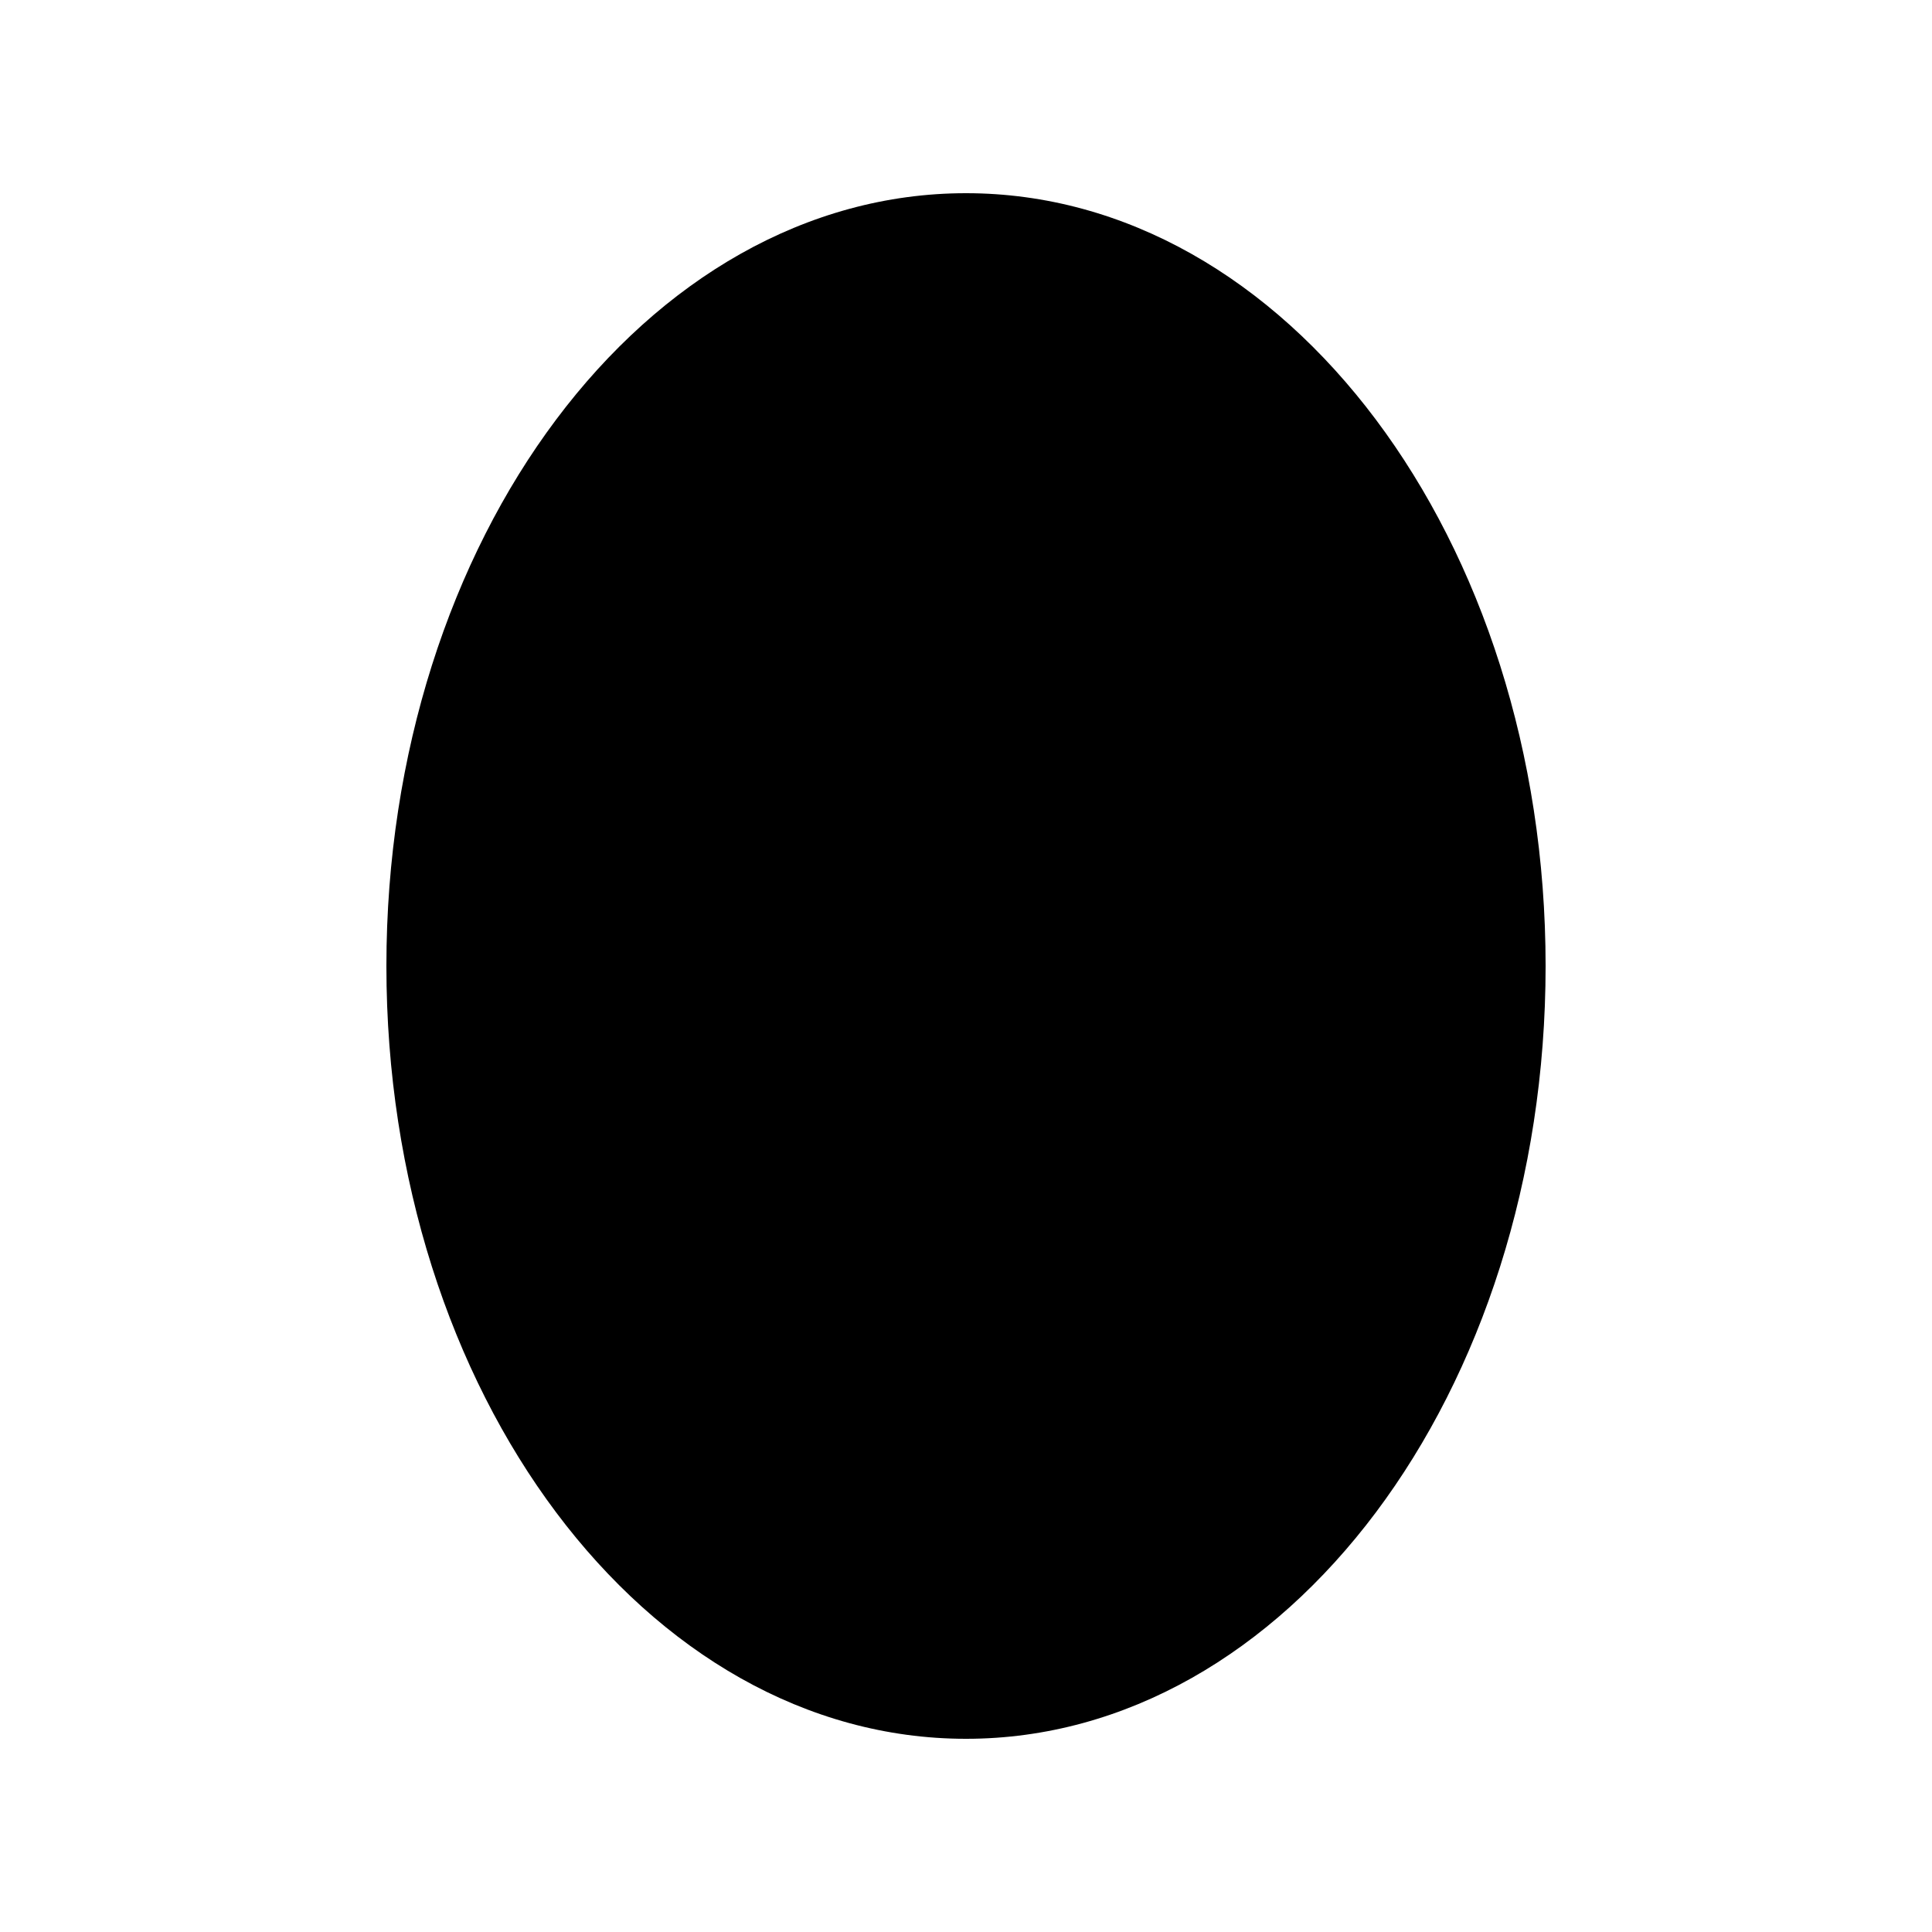
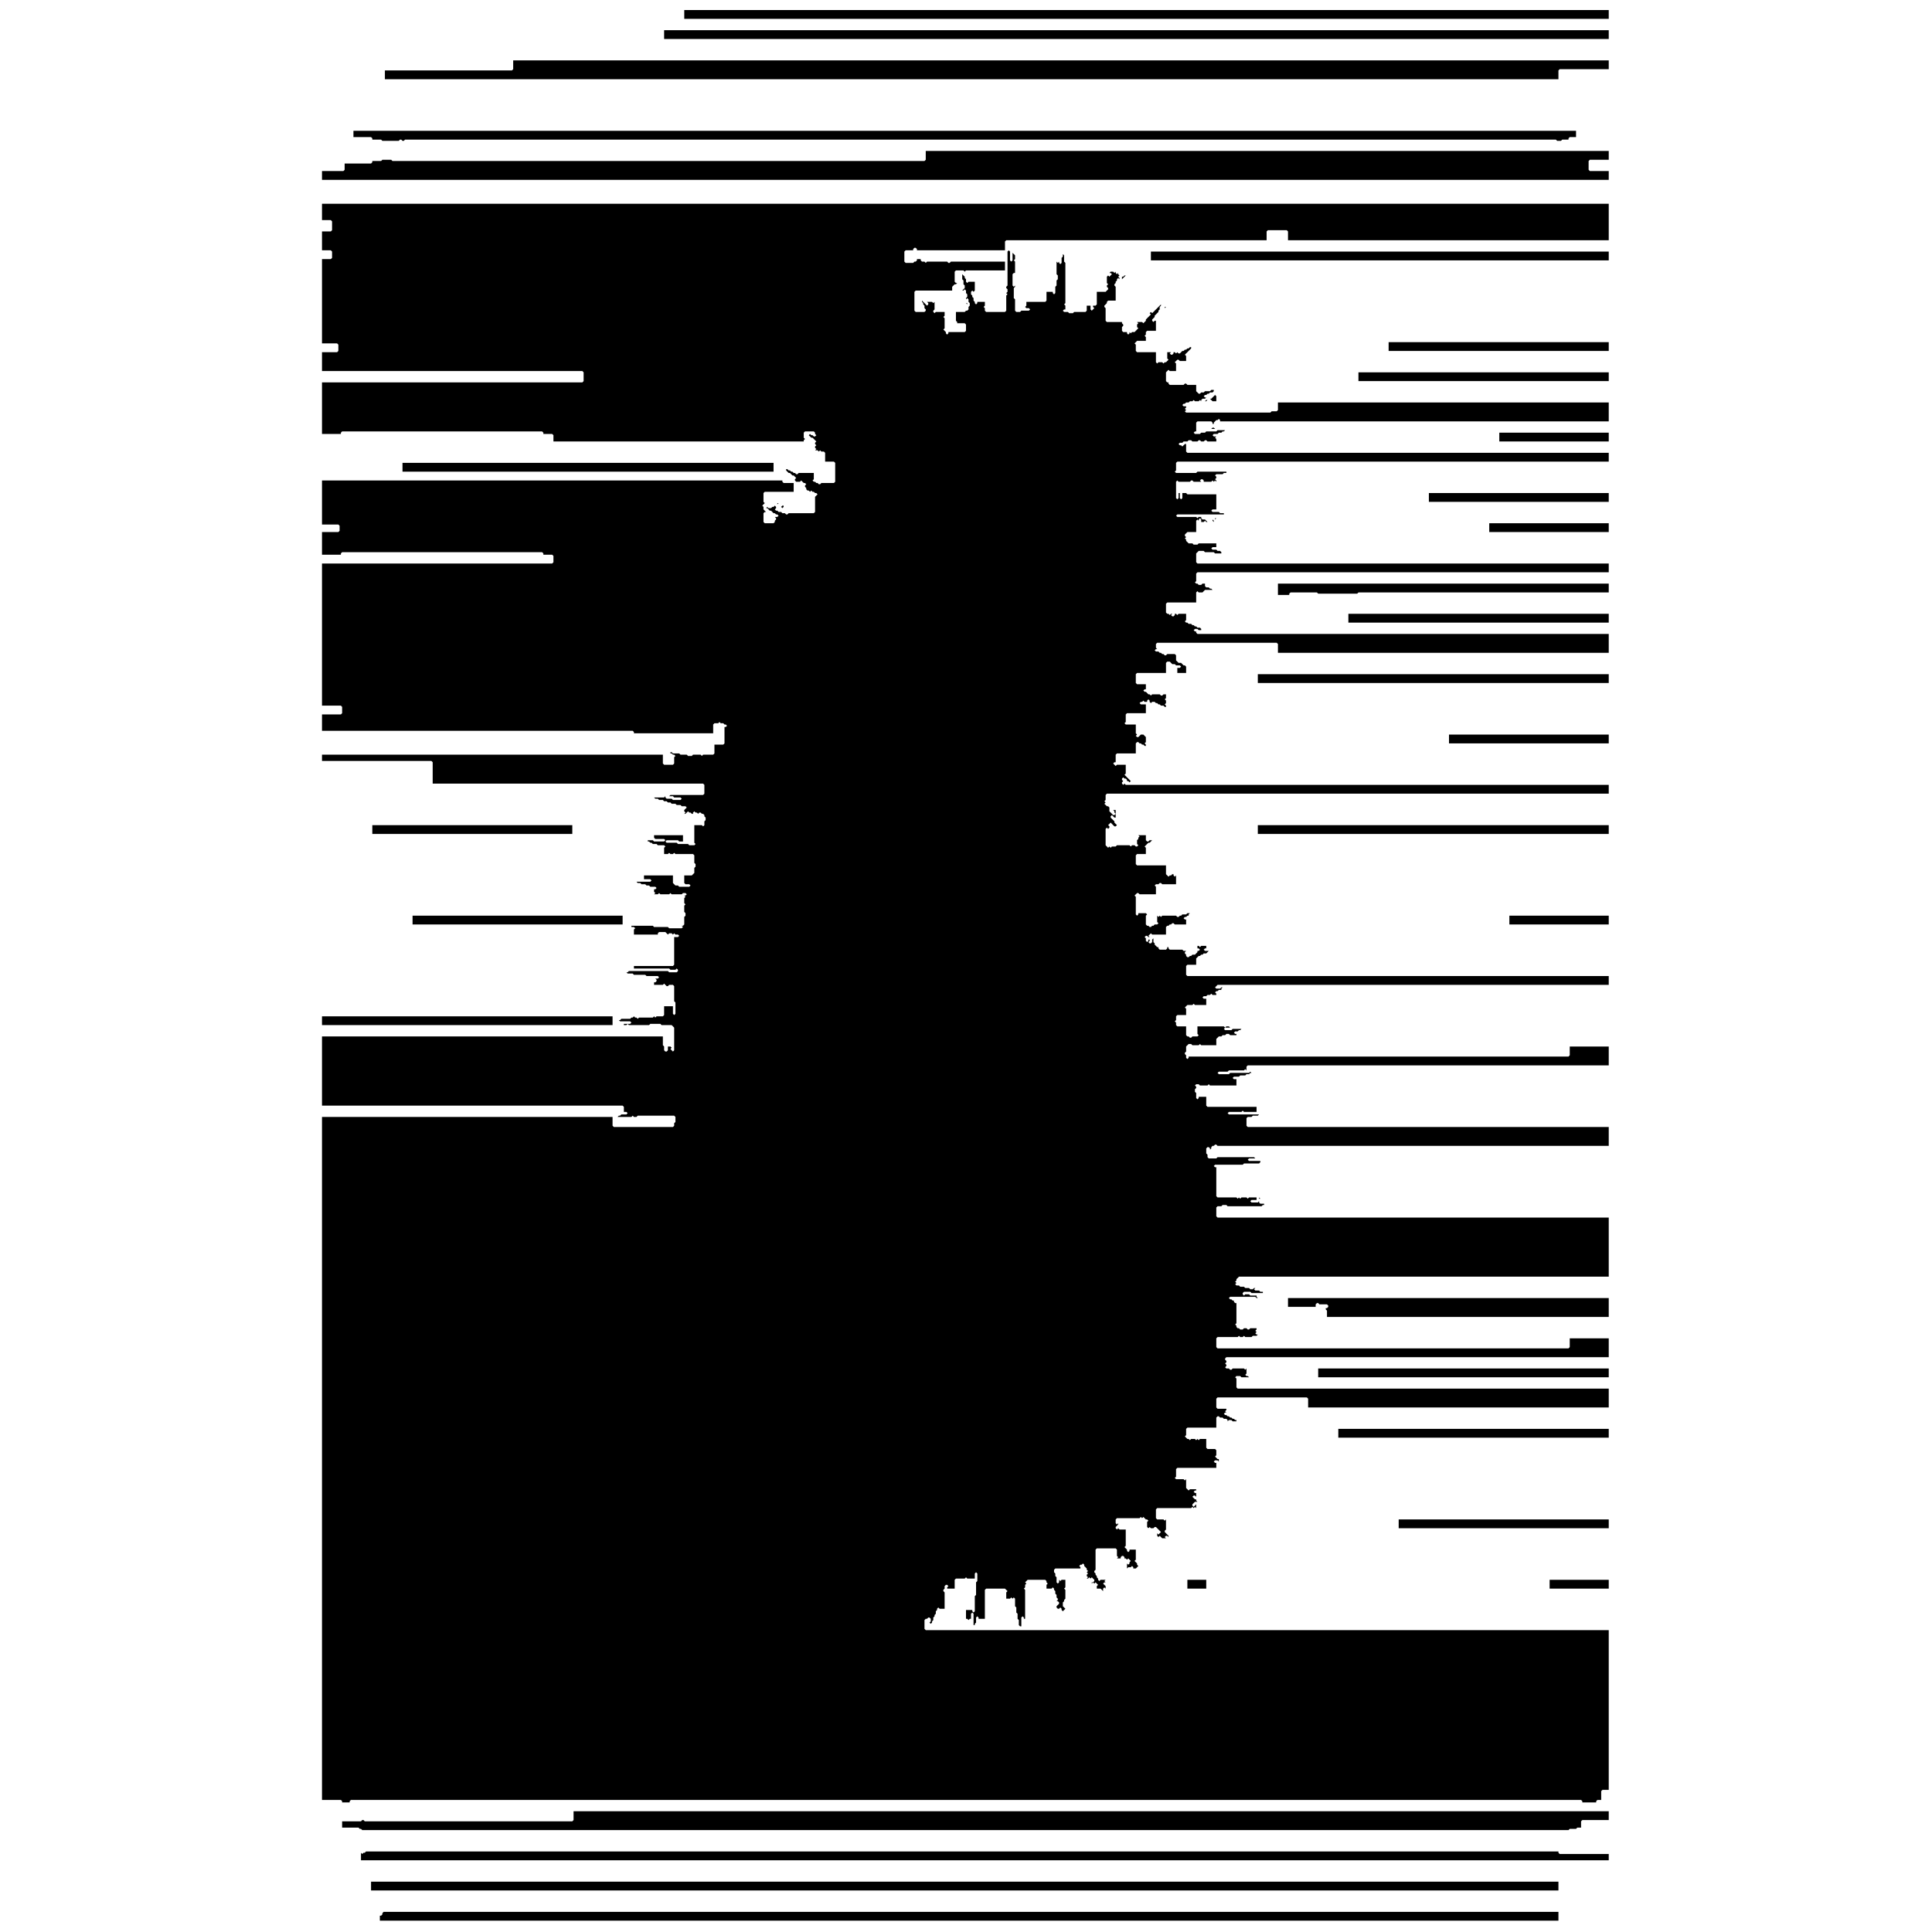
- <svg xmlns="http://www.w3.org/2000/svg" viewBox="0 0 100 100">
-   <ellipse cx="50" cy="50" rx="30" ry="40" fill="currentColor" />
+ <svg xmlns="http://www.w3.org/2000/svg" viewBox="0 0 1024 1536" width="100" height="100">
+   <path d="M 49 1520 L 48 1521 L 48 1522 L 47 1523 L 46 1523 L 46 1527 L 983 1527 L 983 1520 Z M 39 1496 L 39 1503 L 983 1503 L 983 1496 Z M 31 1472 L 31 1479 L 1023 1479 L 1023 1474 L 984 1474 L 983 1473 L 983 1472 L 35 1472 L 34 1473 L 33 1473 L 32 1474 L 31 1473 Z M 200 1440 L 200 1447 L 199 1448 L 34 1448 L 33 1447 L 32 1447 L 31 1448 L 16 1448 L 16 1453 L 29 1453 L 30 1454 L 31 1454 L 32 1455 L 991 1455 L 992 1454 L 997 1454 L 998 1453 L 1001 1453 L 1001 1448 L 1002 1447 L 1023 1447 L 1023 1440 Z M 491 1286 L 490 1287 Z M 491 1282 L 491 1283 Z M 976 1256 L 976 1263 L 1023 1263 L 1023 1256 Z M 688 1256 L 688 1263 L 703 1263 L 703 1256 Z M 637 1209 L 639 1209 Z M 633 1209 L 634 1209 Z M 856 1208 L 856 1215 L 1023 1215 L 1023 1208 Z M 808 1136 L 808 1143 L 1023 1143 L 1023 1136 Z M 721 1135 L 722 1135 Z M 725 1134 L 726 1135 L 727 1134 L 726 1135 Z M 792 1088 L 792 1095 L 1023 1095 L 1023 1088 Z M 768 1032 L 768 1039 L 790 1039 L 790 1037 L 791 1036 L 792 1036 L 793 1037 L 799 1037 L 800 1038 L 800 1039 L 799 1040 L 798 1040 L 798 1041 L 799 1042 L 799 1047 L 1023 1047 L 1023 1032 Z M 748 954 L 747 955 Z M 745 952 L 745 953 L 746 953 L 747 952 L 746 953 Z M 738 927 L 743 927 Z M 706 918 L 707 918 Z M 277 819 L 277 820 Z M 240 808 L 242 808 Z M 0 808 L 0 815 L 231 815 L 231 808 Z M 269 743 L 272 743 Z M 944 728 L 944 735 L 1023 735 L 1023 728 Z M 72 728 L 72 735 L 239 735 L 239 728 Z M 683 724 L 684 725 Z M 744 656 L 744 663 L 1023 663 L 1023 656 Z M 40 656 L 40 663 L 199 663 L 199 656 Z M 896 584 L 896 591 L 1023 591 L 1023 584 Z M 744 536 L 744 543 L 1023 543 L 1023 536 Z M 816 488 L 816 495 L 1023 495 L 1023 488 Z M 760 464 L 760 473 L 769 473 L 769 472 L 770 471 L 791 471 L 792 472 L 823 472 L 824 471 L 1023 471 L 1023 464 Z M 928 416 L 928 423 L 1023 423 L 1023 416 Z M 706 414 L 706 415 Z M 710 412 L 710 413 L 709 414 L 708 413 L 708 414 L 709 415 L 709 414 L 711 412 Z M 704 411 L 704 412 Z M 366 402 L 365 403 L 366 404 L 365 405 L 367 403 L 367 402 Z M 359 400 L 360 400 Z M 355 400 L 356 400 Z M 880 392 L 880 399 L 1023 399 L 1023 392 Z M 64 368 L 64 375 L 359 375 L 359 368 Z M 936 344 L 936 351 L 1023 351 L 1023 344 Z M 704 340 L 705 341 L 710 341 L 709 340 L 708 340 L 707 341 L 705 341 Z M 824 296 L 824 303 L 1023 303 L 1023 296 Z M 848 272 L 848 279 L 1023 279 L 1023 272 Z M 670 244 L 670 245 L 671 244 Z M 556 244 L 555 245 L 554 245 L 555 245 Z M 638 219 L 637 220 L 636 220 L 636 222 L 639 219 Z M 551 219 L 551 225 Z M 659 200 L 659 207 L 1023 207 L 1023 200 Z M 0 162 L 0 175 L 7 175 L 8 176 L 8 183 L 7 184 L 0 184 L 0 199 L 7 199 L 8 200 L 8 205 L 7 206 L 0 206 L 0 273 L 12 273 L 13 274 L 13 279 L 12 280 L 0 280 L 0 295 L 207 295 L 208 296 L 208 303 L 207 304 L 0 304 L 0 345 L 15 345 L 15 344 L 16 343 L 175 343 L 176 344 L 176 345 L 183 345 L 184 346 L 184 351 L 383 351 L 383 350 L 384 349 L 383 348 L 383 344 L 384 343 L 391 343 L 392 344 L 392 345 L 393 346 L 392 347 L 391 347 L 390 346 L 389 346 L 388 345 L 387 346 L 389 348 L 390 348 L 393 351 L 392 352 L 392 353 L 393 354 L 392 355 L 392 356 L 393 357 L 392 358 L 394 358 L 395 359 L 396 358 L 397 359 L 399 359 L 400 360 L 400 367 L 407 367 L 408 368 L 408 383 L 407 384 L 397 384 L 396 385 L 395 385 L 394 384 L 393 384 L 392 383 L 391 383 L 390 382 L 391 381 L 391 376 L 379 376 L 378 377 L 377 377 L 376 376 L 375 376 L 374 375 L 373 375 L 372 374 L 371 374 L 370 373 L 369 373 L 369 374 L 371 376 L 372 376 L 374 378 L 375 378 L 377 380 L 376 381 L 376 382 L 377 383 L 380 383 L 381 382 L 383 384 L 384 384 L 385 385 L 384 386 L 384 387 L 385 388 L 385 389 L 384 390 L 384 391 L 384 390 L 385 389 L 386 390 L 387 390 L 388 391 L 389 390 L 390 391 L 391 391 L 392 392 L 393 392 L 394 393 L 392 395 L 392 407 L 391 408 L 371 408 L 370 409 L 369 409 L 368 408 L 366 408 L 365 407 L 363 407 L 362 406 L 361 406 L 360 405 L 361 404 L 361 403 L 362 402 L 362 401 L 363 400 L 362 400 L 362 402 L 361 403 L 360 402 L 359 403 L 358 403 L 357 404 L 355 404 L 354 403 L 355 402 L 356 402 L 355 402 L 353 404 L 354 404 L 356 406 L 357 406 L 359 408 L 360 408 L 361 409 L 362 409 L 363 410 L 362 411 L 360 411 L 361 412 L 361 413 L 360 414 L 360 415 L 359 416 L 352 416 L 351 415 L 351 408 L 352 407 L 353 407 L 351 405 L 351 403 L 350 402 L 352 400 L 351 399 L 351 392 L 352 391 L 375 391 L 375 384 L 367 384 L 366 383 L 366 382 L 0 382 L 0 417 L 13 417 L 14 418 L 14 422 L 13 423 L 0 423 L 0 441 L 15 441 L 15 440 L 16 439 L 175 439 L 176 440 L 176 441 L 183 441 L 184 442 L 184 447 L 183 448 L 0 448 L 0 561 L 15 561 L 16 562 L 16 567 L 15 568 L 0 568 L 0 581 L 247 581 L 248 582 L 248 583 L 311 583 L 311 576 L 312 575 L 315 575 L 316 574 L 317 575 L 319 575 L 320 576 L 321 576 L 322 577 L 321 578 L 320 578 L 320 591 L 319 592 L 312 592 L 312 599 L 311 600 L 303 600 L 302 601 L 301 600 L 295 600 L 294 601 L 291 601 L 290 600 L 285 600 L 284 599 L 279 599 L 278 598 L 277 598 L 277 599 L 278 599 L 279 600 L 280 600 L 281 601 L 280 602 L 280 607 L 279 608 L 272 608 L 271 607 L 271 600 L 0 600 L 0 605 L 87 605 L 88 606 L 88 623 L 303 623 L 304 624 L 304 631 L 303 632 L 277 632 L 276 633 L 275 632 L 276 633 L 279 633 L 280 634 L 285 634 L 286 635 L 285 636 L 279 636 L 278 635 L 274 635 L 273 634 L 273 633 L 272 632 L 273 633 L 272 634 L 264 634 L 265 635 L 267 635 L 268 636 L 271 636 L 272 637 L 274 637 L 275 638 L 274 639 L 272 639 L 274 639 L 275 638 L 277 638 L 278 639 L 281 639 L 282 640 L 285 640 L 286 641 L 289 641 L 290 642 L 288 644 L 288 645 L 289 646 L 288 647 L 289 647 L 291 645 L 292 646 L 293 646 L 294 647 L 295 647 L 295 646 L 296 645 L 297 646 L 298 646 L 299 647 L 300 646 L 301 646 L 302 647 L 303 647 L 304 648 L 304 649 L 305 650 L 305 652 L 304 653 L 304 656 L 303 657 L 302 656 L 296 656 L 296 670 L 297 671 L 296 672 L 292 672 L 291 671 L 283 671 L 282 670 L 274 670 L 273 669 L 274 668 L 283 668 L 284 669 L 287 669 L 287 664 L 264 664 L 264 666 L 265 667 L 272 667 L 273 668 L 272 669 L 264 669 L 263 668 L 259 668 L 259 669 L 260 669 L 261 670 L 262 670 L 263 671 L 266 671 L 267 672 L 272 672 L 273 673 L 272 674 L 272 679 L 275 679 L 276 678 L 277 679 L 279 679 L 280 678 L 281 679 L 295 679 L 296 680 L 296 686 L 297 687 L 297 689 L 296 690 L 295 689 L 296 690 L 296 694 L 294 696 L 288 696 L 288 702 L 289 703 L 292 703 L 293 704 L 292 705 L 284 705 L 283 704 L 281 704 L 279 702 L 279 696 L 256 696 L 256 699 L 261 699 L 262 700 L 261 701 L 249 701 L 250 701 L 251 702 L 253 702 L 254 703 L 257 703 L 258 704 L 260 704 L 261 705 L 265 705 L 266 706 L 265 707 L 264 707 L 264 709 L 265 710 L 264 711 L 263 711 L 267 711 L 268 710 L 269 711 L 276 711 L 277 710 L 278 711 L 286 711 L 287 710 L 289 710 L 290 711 L 289 712 L 288 712 L 289 713 L 288 714 L 288 718 L 289 719 L 288 720 L 288 725 L 289 726 L 289 728 L 288 729 L 288 735 L 287 736 L 284 736 L 286 736 L 287 737 L 286 738 L 276 738 L 275 737 L 276 736 L 280 736 L 276 736 L 275 737 L 264 737 L 263 736 L 246 736 L 246 737 L 248 737 L 249 738 L 248 739 L 248 743 L 267 743 L 267 742 L 268 741 L 273 741 L 275 743 L 276 742 L 278 742 L 279 743 L 280 742 L 281 743 L 283 743 L 284 744 L 283 745 L 280 745 L 280 767 L 279 768 L 248 768 L 248 770 L 276 770 L 277 771 L 281 771 L 282 770 L 283 771 L 283 772 L 282 773 L 276 773 L 275 772 L 244 772 L 243 773 L 240 773 L 242 773 L 243 774 L 247 774 L 248 775 L 257 775 L 258 776 L 267 776 L 268 777 L 267 778 L 264 778 L 265 778 L 266 779 L 266 780 L 265 781 L 264 781 L 264 783 L 271 783 L 272 782 L 274 784 L 275 784 L 276 783 L 279 783 L 280 784 L 280 796 L 281 797 L 281 806 L 280 807 L 279 806 L 279 800 L 272 800 L 272 807 L 271 808 L 266 808 L 265 809 L 264 808 L 263 809 L 252 809 L 251 810 L 250 809 L 249 809 L 248 808 L 247 809 L 246 809 L 245 810 L 238 810 L 237 811 L 235 811 L 236 811 L 237 812 L 245 812 L 246 813 L 245 814 L 240 814 L 240 815 L 242 815 L 243 814 L 244 815 L 260 815 L 261 814 L 269 814 L 270 815 L 278 815 L 280 817 L 280 835 L 279 836 L 277 834 L 278 833 L 277 832 L 275 832 L 275 835 L 274 836 L 273 836 L 272 835 L 272 832 L 271 831 L 271 824 L 0 824 L 0 879 L 239 879 L 240 880 L 240 884 L 242 884 L 243 885 L 242 886 L 238 886 L 237 887 L 236 887 L 235 888 L 246 888 L 247 887 L 248 888 L 250 888 L 251 887 L 280 887 L 281 888 L 281 892 L 280 893 L 280 895 L 279 896 L 232 896 L 231 895 L 231 888 L 0 888 L 0 1431 L 15 1431 L 16 1432 L 16 1433 L 22 1433 L 22 1432 L 23 1431 L 1001 1431 L 1002 1432 L 1002 1433 L 1013 1433 L 1013 1432 L 1014 1431 L 1017 1431 L 1017 1424 L 1018 1423 L 1023 1423 L 1023 1296 L 480 1296 L 479 1295 L 479 1288 L 480 1287 L 481 1287 L 482 1286 L 483 1286 L 484 1287 L 484 1289 L 483 1290 L 484 1291 L 485 1290 L 485 1289 L 486 1288 L 486 1286 L 487 1285 L 487 1284 L 488 1283 L 488 1281 L 489 1280 L 489 1279 L 490 1278 L 491 1279 L 495 1279 L 495 1266 L 494 1265 L 494 1264 L 495 1263 L 495 1261 L 496 1260 L 497 1260 L 498 1261 L 497 1262 L 497 1263 L 503 1263 L 503 1256 L 504 1255 L 511 1255 L 512 1254 L 513 1255 L 519 1255 L 519 1251 L 520 1250 L 521 1251 L 521 1257 L 520 1258 L 520 1268 L 519 1269 L 519 1281 L 518 1282 L 517 1281 L 517 1280 L 512 1280 L 512 1287 L 513 1287 L 514 1288 L 515 1287 L 516 1287 L 516 1283 L 517 1282 L 518 1283 L 518 1292 L 519 1292 L 519 1291 L 520 1290 L 520 1286 L 521 1285 L 522 1286 L 522 1287 L 527 1287 L 527 1264 L 528 1263 L 543 1263 L 545 1265 L 544 1266 L 544 1271 L 547 1271 L 548 1270 L 549 1271 L 550 1270 L 551 1271 L 551 1277 L 552 1278 L 552 1282 L 553 1283 L 553 1287 L 554 1288 L 554 1292 L 555 1293 L 556 1293 L 556 1286 L 557 1285 L 558 1286 L 558 1287 L 559 1287 L 559 1264 L 558 1263 L 559 1262 L 559 1260 L 560 1259 L 559 1258 L 561 1256 L 575 1256 L 576 1257 L 576 1258 L 577 1259 L 576 1260 L 576 1263 L 580 1263 L 581 1262 L 582 1263 L 582 1264 L 583 1265 L 583 1267 L 584 1268 L 584 1270 L 585 1271 L 585 1272 L 584 1273 L 585 1273 L 586 1274 L 586 1275 L 584 1277 L 584 1278 L 585 1279 L 586 1279 L 587 1278 L 588 1279 L 588 1280 L 589 1281 L 591 1279 L 589 1277 L 589 1274 L 590 1273 L 590 1272 L 591 1271 L 591 1264 L 590 1263 L 591 1262 L 591 1256 L 588 1256 L 587 1257 L 586 1256 L 586 1258 L 585 1259 L 584 1258 L 584 1254 L 583 1253 L 583 1251 L 582 1250 L 582 1248 L 583 1247 L 603 1247 L 603 1246 L 602 1245 L 603 1244 L 604 1244 L 605 1243 L 606 1244 L 606 1245 L 607 1246 L 606 1247 L 605 1247 L 606 1247 L 607 1246 L 608 1247 L 608 1248 L 609 1249 L 608 1250 L 609 1251 L 608 1252 L 608 1253 L 609 1254 L 608 1255 L 609 1255 L 610 1254 L 611 1255 L 612 1254 L 614 1256 L 614 1257 L 613 1258 L 612 1258 L 611 1257 L 610 1257 L 611 1257 L 612 1258 L 612 1259 L 613 1258 L 614 1259 L 615 1258 L 617 1260 L 616 1261 L 616 1263 L 619 1263 L 621 1265 L 621 1263 L 622 1262 L 623 1263 L 623 1261 L 621 1259 L 622 1258 L 623 1258 L 622 1257 L 623 1256 L 619 1256 L 618 1257 L 617 1256 L 617 1255 L 619 1253 L 617 1255 L 616 1254 L 616 1253 L 615 1252 L 615 1251 L 614 1250 L 614 1249 L 615 1248 L 615 1232 L 616 1231 L 631 1231 L 632 1232 L 632 1237 L 633 1238 L 632 1239 L 635 1239 L 635 1238 L 636 1237 L 637 1237 L 638 1238 L 638 1239 L 639 1239 L 640 1240 L 640 1241 L 640 1240 L 641 1239 L 643 1241 L 642 1242 L 642 1243 L 641 1244 L 640 1243 L 640 1247 L 641 1246 L 643 1246 L 644 1245 L 645 1246 L 645 1247 L 647 1247 L 649 1245 L 648 1244 L 648 1243 L 646 1241 L 647 1240 L 647 1232 L 642 1232 L 642 1233 L 641 1234 L 640 1233 L 640 1232 L 638 1230 L 639 1229 L 639 1216 L 634 1216 L 633 1215 L 632 1216 L 631 1215 L 631 1214 L 633 1212 L 633 1211 L 632 1212 L 631 1211 L 631 1208 L 632 1207 L 650 1207 L 651 1206 L 652 1207 L 653 1206 L 655 1208 L 656 1208 L 657 1209 L 656 1210 L 656 1214 L 657 1215 L 658 1214 L 659 1215 L 661 1215 L 662 1214 L 663 1214 L 665 1216 L 664 1217 L 665 1216 L 667 1218 L 665 1220 L 664 1219 L 664 1221 L 665 1222 L 665 1223 L 665 1222 L 666 1221 L 668 1223 L 671 1223 L 670 1222 L 671 1221 L 672 1221 L 673 1222 L 673 1221 L 670 1218 L 670 1217 L 671 1216 L 671 1208 L 670 1209 L 669 1208 L 664 1208 L 663 1207 L 663 1200 L 664 1199 L 691 1199 L 692 1198 L 693 1199 L 694 1198 L 695 1199 L 695 1196 L 693 1198 L 692 1197 L 692 1196 L 694 1194 L 696 1194 L 695 1193 L 695 1192 L 694 1192 L 692 1190 L 693 1189 L 694 1189 L 695 1190 L 695 1187 L 694 1187 L 693 1186 L 694 1185 L 695 1185 L 695 1184 L 690 1184 L 689 1185 L 687 1183 L 687 1176 L 686 1177 L 685 1176 L 679 1176 L 678 1175 L 679 1174 L 679 1168 L 680 1167 L 711 1167 L 711 1163 L 710 1163 L 709 1162 L 710 1161 L 712 1161 L 713 1162 L 713 1160 L 712 1160 L 710 1158 L 711 1157 L 711 1153 L 710 1152 L 704 1152 L 703 1151 L 703 1144 L 698 1144 L 697 1145 L 696 1144 L 695 1145 L 694 1144 L 691 1144 L 690 1145 L 689 1144 L 688 1144 L 686 1142 L 687 1141 L 687 1136 L 688 1135 L 711 1135 L 711 1127 L 712 1126 L 713 1126 L 714 1127 L 716 1127 L 717 1128 L 719 1128 L 720 1129 L 720 1131 L 720 1130 L 721 1129 L 723 1129 L 724 1130 L 723 1131 L 724 1130 L 727 1130 L 727 1129 L 726 1129 L 725 1128 L 724 1128 L 723 1127 L 724 1126 L 723 1127 L 722 1127 L 721 1126 L 720 1126 L 719 1125 L 718 1125 L 717 1124 L 718 1123 L 719 1123 L 718 1122 L 719 1121 L 719 1120 L 712 1120 L 711 1119 L 711 1112 L 712 1111 L 783 1111 L 784 1112 L 784 1119 L 1023 1119 L 1023 1104 L 728 1104 L 727 1103 L 727 1096 L 726 1095 L 727 1094 L 730 1094 L 731 1095 L 737 1095 L 736 1094 L 735 1094 L 734 1093 L 735 1092 L 735 1088 L 734 1089 L 733 1088 L 724 1088 L 723 1089 L 722 1089 L 721 1088 L 719 1088 L 718 1087 L 719 1086 L 719 1085 L 718 1084 L 719 1083 L 719 1082 L 718 1081 L 718 1080 L 719 1079 L 1023 1079 L 1023 1064 L 992 1064 L 992 1071 L 991 1072 L 712 1072 L 711 1071 L 711 1064 L 712 1063 L 728 1063 L 729 1062 L 730 1063 L 732 1063 L 733 1062 L 734 1063 L 739 1063 L 740 1062 L 743 1062 L 744 1061 L 743 1061 L 742 1060 L 743 1059 L 742 1058 L 743 1057 L 743 1056 L 738 1056 L 737 1057 L 736 1057 L 735 1056 L 733 1056 L 732 1057 L 730 1057 L 729 1056 L 728 1056 L 727 1055 L 727 1054 L 726 1053 L 727 1052 L 727 1036 L 726 1036 L 725 1035 L 725 1034 L 724 1034 L 723 1033 L 722 1033 L 721 1032 L 722 1031 L 742 1031 L 743 1032 L 749 1032 L 744 1032 L 743 1031 L 743 1030 L 738 1030 L 737 1029 L 734 1029 L 733 1030 L 732 1029 L 732 1028 L 733 1027 L 738 1027 L 739 1028 L 748 1028 L 748 1027 L 746 1027 L 745 1026 L 742 1026 L 741 1025 L 742 1024 L 743 1024 L 741 1024 L 740 1025 L 738 1025 L 737 1024 L 734 1024 L 733 1023 L 730 1023 L 729 1022 L 727 1022 L 726 1021 L 727 1020 L 726 1019 L 727 1018 L 727 1017 L 729 1015 L 1023 1015 L 1023 968 L 712 968 L 711 967 L 711 960 L 712 959 L 715 959 L 716 958 L 719 958 L 720 959 L 747 959 L 748 958 L 749 958 L 749 957 L 746 957 L 745 956 L 745 955 L 744 956 L 739 956 L 738 955 L 739 954 L 743 954 L 743 952 L 737 952 L 736 953 L 735 952 L 731 952 L 730 953 L 729 952 L 728 953 L 727 952 L 712 952 L 711 951 L 711 928 L 710 928 L 709 927 L 710 926 L 732 926 L 733 925 L 745 925 L 746 924 L 746 923 L 737 923 L 736 922 L 737 921 L 742 921 L 743 920 L 742 921 L 741 920 L 712 920 L 711 921 L 705 921 L 704 920 L 704 918 L 703 917 L 703 913 L 704 912 L 705 912 L 706 913 L 706 915 L 705 916 L 706 915 L 706 914 L 707 913 L 707 912 L 708 911 L 709 911 L 710 910 L 711 910 L 712 911 L 1023 911 L 1023 896 L 736 896 L 735 895 L 735 889 L 736 888 L 739 888 L 740 887 L 744 887 L 745 886 L 721 886 L 720 885 L 721 884 L 731 884 L 732 883 L 733 884 L 743 884 L 743 880 L 704 880 L 703 879 L 703 872 L 697 872 L 697 873 L 696 874 L 695 873 L 695 869 L 694 868 L 694 866 L 695 865 L 695 864 L 694 863 L 695 862 L 697 862 L 698 863 L 704 863 L 705 862 L 706 863 L 727 863 L 727 858 L 725 858 L 724 857 L 725 856 L 729 856 L 730 855 L 734 855 L 735 854 L 737 854 L 738 853 L 739 853 L 738 852 L 737 853 L 722 853 L 721 854 L 713 854 L 712 853 L 713 852 L 720 852 L 721 851 L 733 851 L 734 850 L 735 851 L 735 848 L 736 847 L 1023 847 L 1023 832 L 992 832 L 992 839 L 991 840 L 689 840 L 689 841 L 688 842 L 687 841 L 687 839 L 686 838 L 686 837 L 687 836 L 687 832 L 689 830 L 691 830 L 692 831 L 697 831 L 698 830 L 699 831 L 711 831 L 711 826 L 713 824 L 715 824 L 716 823 L 718 823 L 719 822 L 721 822 L 722 823 L 727 823 L 727 822 L 726 822 L 725 821 L 726 820 L 728 820 L 729 819 L 730 819 L 731 818 L 732 818 L 724 818 L 723 819 L 718 819 L 717 818 L 718 817 L 722 817 L 723 816 L 727 816 L 723 816 L 722 817 L 721 816 L 719 816 L 718 817 L 717 816 L 696 816 L 696 822 L 697 823 L 696 824 L 692 824 L 691 825 L 690 825 L 689 824 L 688 824 L 687 823 L 687 816 L 680 816 L 679 815 L 679 813 L 678 812 L 679 811 L 679 808 L 680 807 L 687 807 L 687 802 L 686 801 L 688 799 L 692 799 L 693 798 L 694 799 L 703 799 L 703 794 L 701 794 L 700 793 L 701 792 L 703 792 L 704 791 L 706 791 L 707 790 L 708 791 L 711 791 L 711 790 L 710 789 L 711 788 L 712 788 L 713 787 L 715 787 L 715 786 L 716 785 L 715 785 L 714 786 L 711 786 L 710 785 L 712 783 L 1023 783 L 1023 776 L 688 776 L 687 775 L 687 768 L 688 767 L 695 767 L 695 762 L 697 760 L 698 760 L 699 759 L 700 759 L 701 758 L 703 758 L 705 756 L 702 756 L 701 755 L 702 754 L 703 754 L 703 752 L 699 752 L 698 753 L 697 752 L 696 752 L 696 754 L 697 754 L 698 755 L 697 756 L 696 756 L 696 757 L 694 759 L 692 759 L 691 760 L 690 760 L 689 761 L 688 761 L 687 760 L 687 759 L 686 758 L 686 757 L 687 756 L 685 756 L 684 755 L 674 755 L 673 754 L 673 753 L 672 753 L 672 754 L 671 755 L 666 755 L 665 754 L 665 753 L 664 753 L 662 751 L 662 750 L 661 749 L 661 746 L 660 747 L 660 749 L 659 750 L 658 750 L 657 749 L 658 748 L 658 747 L 657 747 L 657 748 L 656 749 L 655 748 L 655 746 L 654 745 L 655 744 L 656 744 L 657 745 L 658 745 L 657 744 L 659 742 L 660 743 L 671 743 L 671 737 L 672 736 L 673 736 L 674 735 L 675 735 L 676 734 L 677 734 L 678 735 L 687 735 L 687 731 L 686 731 L 685 730 L 686 729 L 687 729 L 688 728 L 689 728 L 689 727 L 690 726 L 688 726 L 687 727 L 684 727 L 683 728 L 682 728 L 681 729 L 680 729 L 679 728 L 668 728 L 667 729 L 666 728 L 665 729 L 664 728 L 664 733 L 665 734 L 664 735 L 662 735 L 661 736 L 660 736 L 659 737 L 658 737 L 657 736 L 656 736 L 655 735 L 655 728 L 656 727 L 657 727 L 656 727 L 655 726 L 649 726 L 649 727 L 648 728 L 647 727 L 647 713 L 646 712 L 648 710 L 649 710 L 650 711 L 663 711 L 663 705 L 662 704 L 663 703 L 665 703 L 666 702 L 667 702 L 668 703 L 679 703 L 679 696 L 678 697 L 677 696 L 677 695 L 676 695 L 675 696 L 674 696 L 673 697 L 671 695 L 671 688 L 648 688 L 647 687 L 647 680 L 648 679 L 655 679 L 655 674 L 654 673 L 657 670 L 658 670 L 660 668 L 658 668 L 657 669 L 656 669 L 655 668 L 655 664 L 648 664 L 649 664 L 650 665 L 649 666 L 649 667 L 648 668 L 648 671 L 649 672 L 648 673 L 647 673 L 646 672 L 644 672 L 643 673 L 642 672 L 632 672 L 631 673 L 628 673 L 627 674 L 626 673 L 625 674 L 623 672 L 623 659 L 624 658 L 625 659 L 626 658 L 626 657 L 625 656 L 627 654 L 630 657 L 629 658 L 628 658 L 629 658 L 630 659 L 631 659 L 630 659 L 629 658 L 630 657 L 631 657 L 632 656 L 630 654 L 630 653 L 631 652 L 630 653 L 627 650 L 627 649 L 628 648 L 630 650 L 631 650 L 631 644 L 629 644 L 630 645 L 630 646 L 631 647 L 630 648 L 629 648 L 626 645 L 626 642 L 627 641 L 626 642 L 625 641 L 624 641 L 622 639 L 623 638 L 622 637 L 623 636 L 623 632 L 624 631 L 1023 631 L 1023 624 L 639 624 L 638 623 L 637 624 L 636 623 L 636 622 L 637 621 L 636 620 L 636 619 L 637 618 L 638 619 L 639 619 L 640 620 L 640 621 L 641 621 L 642 622 L 643 621 L 638 616 L 639 615 L 639 608 L 632 608 L 631 609 L 629 607 L 630 606 L 631 606 L 631 600 L 632 599 L 647 599 L 647 591 L 648 590 L 649 590 L 650 591 L 651 591 L 652 592 L 653 592 L 654 593 L 655 593 L 655 592 L 654 591 L 655 590 L 655 586 L 653 584 L 651 584 L 649 586 L 648 586 L 647 585 L 648 584 L 647 583 L 647 576 L 639 576 L 638 575 L 639 574 L 639 568 L 640 567 L 655 567 L 655 560 L 651 560 L 650 559 L 651 558 L 652 558 L 653 557 L 654 558 L 656 558 L 656 557 L 657 556 L 658 557 L 658 558 L 659 559 L 660 558 L 662 558 L 663 559 L 664 559 L 665 560 L 666 560 L 667 561 L 669 561 L 670 562 L 671 562 L 671 561 L 670 560 L 671 559 L 671 557 L 670 556 L 671 555 L 671 552 L 669 552 L 668 553 L 667 553 L 666 552 L 660 552 L 659 553 L 658 552 L 657 552 L 655 550 L 654 550 L 653 549 L 654 548 L 655 548 L 655 544 L 648 544 L 647 543 L 647 536 L 648 535 L 671 535 L 671 527 L 672 526 L 674 526 L 676 528 L 678 528 L 679 529 L 682 529 L 683 530 L 682 531 L 680 531 L 680 535 L 687 535 L 687 530 L 686 529 L 687 528 L 686 529 L 685 529 L 683 527 L 681 527 L 679 525 L 679 521 L 678 520 L 672 520 L 671 521 L 670 521 L 669 520 L 670 519 L 669 520 L 668 520 L 667 519 L 666 519 L 665 518 L 663 518 L 662 517 L 663 516 L 664 516 L 663 515 L 663 512 L 664 511 L 759 511 L 760 512 L 760 519 L 1023 519 L 1023 504 L 696 504 L 695 503 L 695 502 L 694 502 L 693 501 L 694 500 L 696 500 L 697 501 L 699 501 L 699 500 L 698 499 L 696 499 L 695 498 L 694 498 L 693 497 L 694 496 L 695 496 L 694 496 L 693 497 L 692 497 L 691 496 L 689 496 L 688 495 L 687 495 L 686 494 L 687 493 L 687 488 L 681 488 L 680 489 L 679 488 L 678 488 L 678 489 L 677 490 L 676 490 L 675 489 L 676 488 L 675 488 L 674 489 L 673 488 L 672 488 L 671 487 L 671 480 L 672 479 L 695 479 L 695 471 L 696 470 L 697 471 L 700 471 L 701 470 L 702 471 L 703 471 L 702 471 L 701 470 L 702 469 L 708 469 L 707 468 L 706 468 L 705 467 L 703 467 L 702 466 L 702 464 L 700 464 L 699 465 L 697 465 L 696 464 L 695 464 L 694 463 L 695 462 L 695 456 L 696 455 L 1023 455 L 1023 448 L 696 448 L 695 447 L 695 440 L 697 438 L 701 438 L 702 439 L 709 439 L 710 440 L 715 440 L 715 439 L 714 438 L 712 438 L 711 437 L 708 437 L 707 436 L 708 435 L 711 435 L 711 432 L 697 432 L 696 433 L 693 433 L 692 432 L 689 432 L 687 430 L 687 429 L 686 428 L 687 427 L 686 426 L 686 425 L 688 423 L 695 423 L 695 414 L 696 413 L 697 414 L 697 415 L 697 413 L 698 412 L 699 413 L 699 415 L 701 415 L 702 414 L 703 415 L 704 415 L 702 413 L 700 413 L 699 412 L 699 411 L 697 411 L 696 412 L 695 411 L 680 411 L 679 410 L 680 409 L 717 409 L 717 408 L 714 408 L 713 407 L 708 407 L 707 406 L 708 405 L 711 405 L 711 393 L 688 393 L 687 392 L 684 392 L 684 396 L 683 397 L 682 396 L 682 392 L 681 392 L 681 396 L 680 397 L 679 396 L 679 383 L 680 382 L 681 383 L 690 383 L 691 382 L 692 382 L 693 383 L 699 383 L 698 382 L 699 381 L 700 381 L 701 382 L 701 383 L 707 383 L 708 382 L 709 383 L 710 382 L 711 383 L 711 382 L 710 381 L 711 380 L 711 379 L 710 378 L 711 377 L 716 377 L 717 376 L 719 376 L 719 375 L 696 375 L 695 376 L 679 376 L 678 375 L 679 374 L 679 368 L 680 367 L 1023 367 L 1023 360 L 688 360 L 687 359 L 687 353 L 686 353 L 684 355 L 683 354 L 682 354 L 681 353 L 682 352 L 684 352 L 685 351 L 688 351 L 689 350 L 691 350 L 692 351 L 696 351 L 697 350 L 698 350 L 699 351 L 701 351 L 702 350 L 703 350 L 704 351 L 711 351 L 711 349 L 710 348 L 711 347 L 709 347 L 708 346 L 709 345 L 712 345 L 713 344 L 715 344 L 716 343 L 717 343 L 718 342 L 712 342 L 711 343 L 703 343 L 702 344 L 699 344 L 698 345 L 694 345 L 693 344 L 694 343 L 695 343 L 695 336 L 696 335 L 707 335 L 708 336 L 708 337 L 709 337 L 709 336 L 711 334 L 712 334 L 713 333 L 714 334 L 714 335 L 1023 335 L 1023 320 L 760 320 L 760 326 L 759 327 L 755 327 L 754 328 L 687 328 L 686 327 L 687 326 L 686 325 L 687 324 L 687 323 L 685 323 L 684 322 L 685 321 L 686 321 L 687 320 L 689 320 L 690 319 L 692 319 L 693 318 L 694 319 L 697 319 L 698 318 L 699 319 L 699 318 L 700 317 L 702 317 L 703 318 L 702 319 L 703 319 L 704 318 L 703 318 L 702 317 L 703 316 L 704 316 L 702 316 L 701 315 L 702 314 L 703 314 L 704 313 L 705 313 L 706 314 L 708 314 L 709 315 L 707 317 L 706 317 L 708 319 L 711 319 L 711 315 L 710 314 L 710 313 L 711 312 L 710 313 L 710 314 L 709 315 L 708 314 L 706 314 L 705 313 L 706 312 L 708 312 L 709 311 L 709 310 L 707 310 L 706 311 L 702 311 L 701 312 L 699 312 L 698 313 L 697 313 L 695 311 L 695 306 L 688 306 L 687 305 L 686 305 L 685 306 L 674 306 L 673 305 L 673 304 L 672 304 L 671 303 L 671 296 L 673 294 L 674 295 L 679 295 L 679 289 L 678 288 L 680 286 L 681 286 L 682 287 L 687 287 L 687 283 L 686 282 L 691 277 L 691 276 L 690 276 L 689 277 L 688 277 L 687 278 L 686 278 L 685 279 L 684 279 L 682 281 L 681 281 L 680 280 L 681 279 L 679 281 L 678 280 L 677 280 L 677 281 L 676 282 L 675 282 L 674 281 L 675 280 L 672 280 L 672 285 L 673 286 L 671 288 L 670 288 L 669 289 L 668 288 L 665 288 L 664 289 L 663 288 L 663 280 L 648 280 L 647 279 L 647 274 L 646 273 L 648 271 L 655 271 L 655 268 L 654 267 L 655 266 L 655 264 L 656 263 L 663 263 L 663 255 L 662 255 L 661 256 L 660 255 L 660 254 L 662 252 L 663 253 L 662 252 L 662 251 L 665 248 L 665 247 L 666 246 L 667 247 L 666 246 L 666 244 L 667 243 L 667 242 L 660 249 L 659 248 L 658 249 L 656 249 L 658 249 L 659 250 L 655 254 L 655 255 L 653 257 L 652 256 L 648 256 L 649 257 L 648 258 L 648 260 L 649 261 L 646 264 L 644 264 L 643 265 L 642 264 L 642 265 L 641 266 L 640 265 L 640 264 L 637 264 L 636 263 L 636 260 L 637 259 L 637 258 L 636 257 L 636 256 L 624 256 L 623 255 L 623 245 L 622 244 L 622 243 L 624 241 L 624 240 L 625 239 L 631 239 L 631 228 L 630 227 L 630 226 L 631 225 L 631 224 L 632 223 L 632 222 L 633 221 L 634 222 L 634 221 L 633 220 L 634 219 L 633 218 L 633 217 L 634 216 L 632 218 L 631 217 L 631 216 L 630 217 L 629 216 L 627 216 L 626 217 L 625 216 L 624 217 L 625 216 L 626 217 L 627 217 L 628 218 L 626 220 L 625 219 L 624 220 L 624 225 L 625 226 L 624 227 L 624 228 L 625 229 L 625 230 L 623 232 L 616 232 L 616 242 L 615 243 L 613 243 L 613 244 L 614 245 L 612 247 L 611 246 L 611 243 L 608 243 L 608 247 L 607 248 L 598 248 L 597 249 L 594 249 L 593 248 L 590 248 L 589 247 L 590 246 L 591 246 L 591 243 L 590 242 L 591 241 L 591 209 L 590 208 L 590 203 L 589 202 L 589 204 L 588 205 L 588 209 L 587 210 L 586 209 L 586 208 L 585 209 L 584 208 L 584 218 L 585 219 L 585 222 L 584 223 L 584 227 L 583 228 L 583 233 L 582 234 L 581 233 L 581 232 L 576 232 L 576 239 L 575 240 L 560 240 L 560 243 L 559 244 L 560 245 L 562 245 L 563 246 L 562 247 L 556 247 L 555 248 L 552 248 L 551 247 L 551 238 L 550 237 L 550 229 L 551 228 L 551 227 L 550 228 L 549 227 L 549 218 L 550 217 L 551 217 L 551 208 L 550 207 L 551 206 L 551 203 L 549 201 L 549 207 L 548 208 L 547 207 L 547 200 L 546 199 L 545 200 L 545 227 L 544 228 L 544 229 L 545 230 L 545 232 L 544 233 L 545 234 L 544 235 L 544 247 L 543 248 L 528 248 L 527 247 L 527 245 L 526 244 L 527 243 L 527 240 L 521 240 L 521 241 L 520 242 L 519 241 L 519 240 L 518 239 L 518 237 L 519 236 L 519 235 L 519 236 L 518 237 L 517 236 L 517 235 L 516 234 L 516 232 L 517 231 L 518 232 L 518 233 L 518 232 L 519 231 L 519 224 L 514 224 L 513 225 L 512 224 L 512 222 L 511 221 L 511 220 L 509 218 L 509 222 L 510 223 L 510 226 L 509 227 L 508 226 L 507 226 L 508 226 L 509 227 L 510 226 L 511 227 L 511 229 L 509 231 L 508 231 L 510 231 L 511 230 L 512 231 L 512 233 L 513 234 L 513 236 L 512 237 L 512 239 L 512 238 L 513 237 L 514 238 L 514 240 L 513 241 L 512 241 L 513 242 L 513 241 L 514 240 L 515 241 L 515 243 L 514 244 L 514 246 L 513 247 L 512 247 L 511 248 L 504 248 L 504 255 L 505 256 L 505 257 L 511 257 L 512 258 L 512 263 L 511 264 L 498 264 L 498 265 L 497 266 L 496 265 L 496 264 L 494 262 L 495 261 L 495 253 L 494 252 L 495 251 L 495 248 L 488 248 L 487 249 L 486 248 L 486 247 L 487 246 L 487 240 L 486 241 L 485 240 L 481 240 L 482 241 L 482 242 L 481 243 L 477 239 L 477 240 L 478 241 L 478 242 L 479 243 L 479 245 L 480 246 L 480 247 L 479 248 L 472 248 L 471 247 L 471 232 L 472 231 L 501 231 L 501 228 L 503 226 L 504 226 L 505 225 L 504 225 L 503 224 L 503 216 L 504 215 L 510 215 L 511 216 L 512 215 L 543 215 L 543 208 L 500 208 L 499 209 L 498 209 L 497 208 L 481 208 L 480 209 L 479 208 L 477 208 L 476 207 L 476 206 L 473 206 L 473 207 L 472 208 L 471 208 L 470 209 L 464 209 L 463 208 L 463 200 L 464 199 L 470 199 L 470 198 L 471 197 L 472 197 L 473 198 L 473 199 L 543 199 L 543 192 L 544 191 L 751 191 L 751 184 L 752 183 L 767 183 L 768 184 L 768 191 L 1023 191 L 1023 162 Z M 480 120 L 480 127 L 479 128 L 56 128 L 55 127 L 48 127 L 47 128 L 40 128 L 40 129 L 39 130 L 18 130 L 18 135 L 17 136 L 0 136 L 0 143 L 1023 143 L 1023 136 L 1008 136 L 1007 135 L 1007 128 L 1008 127 L 1023 127 L 1023 120 Z M 25 104 L 25 109 L 39 109 L 40 110 L 40 111 L 47 111 L 48 112 L 61 112 L 62 111 L 63 111 L 64 112 L 65 112 L 66 111 L 981 111 L 982 112 L 985 112 L 986 111 L 991 111 L 991 110 L 992 109 L 997 109 L 997 104 Z M 152 48 L 152 55 L 151 56 L 50 56 L 50 63 L 983 63 L 983 56 L 984 55 L 1023 55 L 1023 48 Z M 272 24 L 272 31 L 1023 31 L 1023 24 Z M 288 8 L 288 15 L 1023 15 L 1023 8 Z " fill="black" />
</svg>
